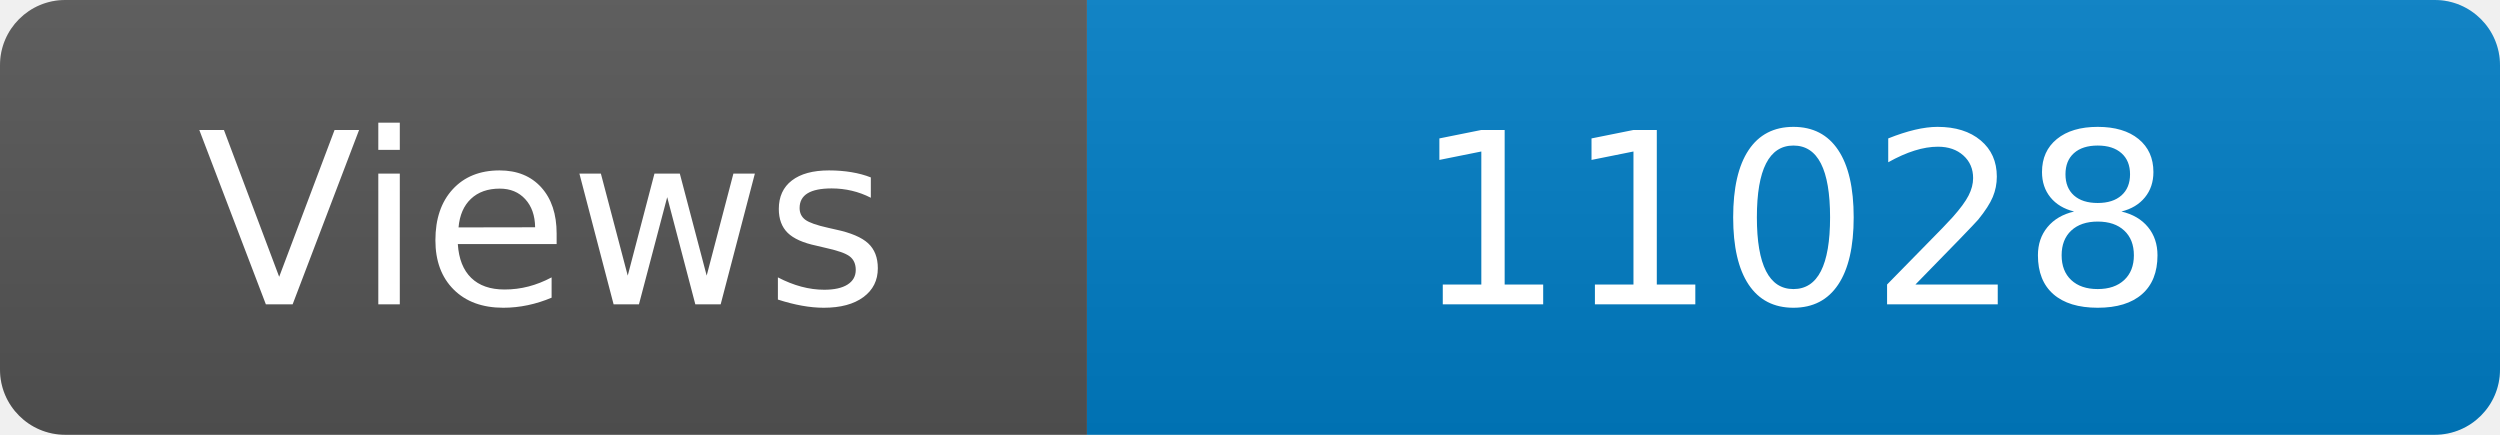
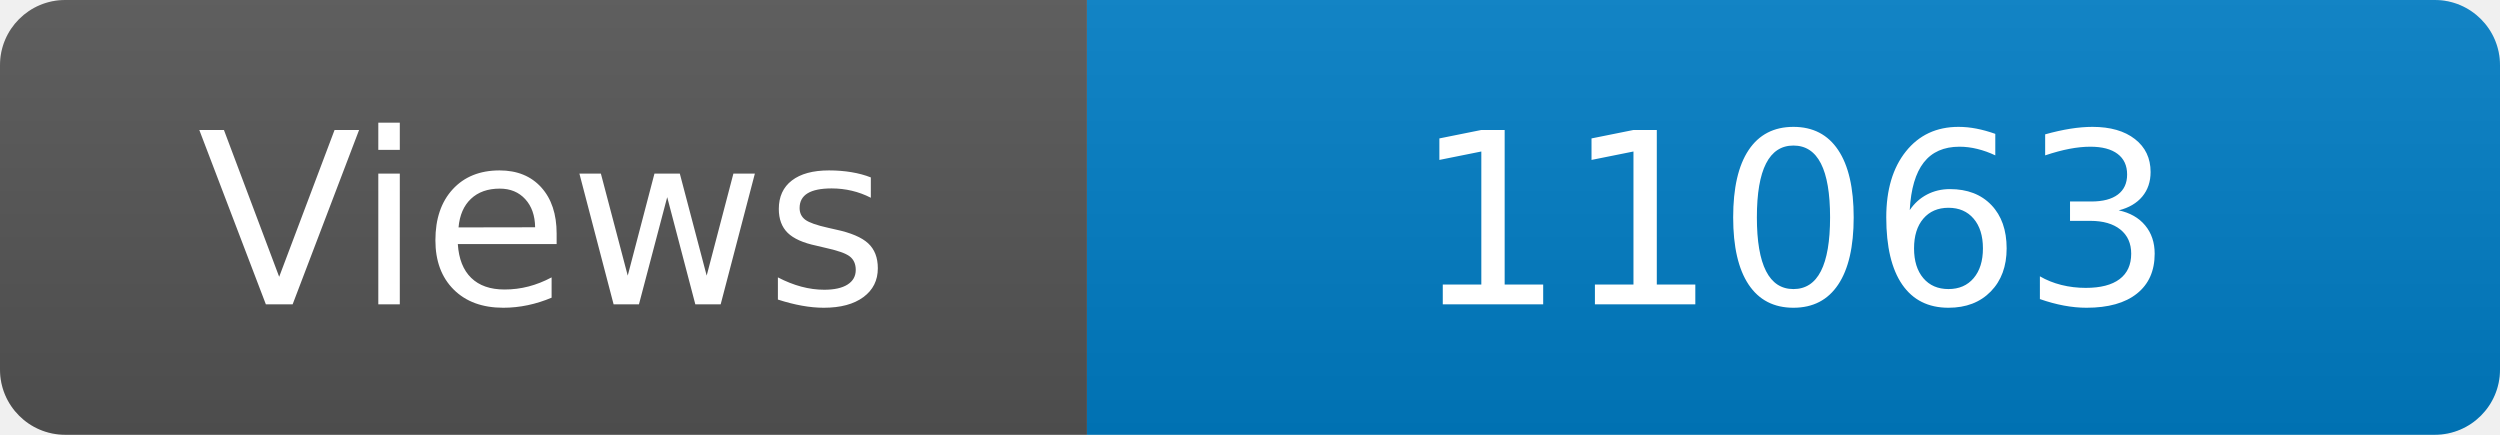
<svg xmlns="http://www.w3.org/2000/svg" width="115" height="20" role="img" aria-label="Maintained?: yes">
  <linearGradient id="s" x2="0" y2="100%">
    <stop offset="0" stop-color="#bbb" stop-opacity=".1" />
    <stop offset="1" stop-opacity=".1" />
  </linearGradient>
  <clipPath id="r">
    <rect width="115" height="20" rx="3" fill="#fff" />
  </clipPath>
  <g clip-path="url(#r)">
    <rect width="50" height="20" fill="#555" />
    <rect x="50" width="160" height="20" fill="#007ec6" />
    <rect width="115" height="20" fill="url(#s)" />
  </g>
  <g fill="#fff" text-anchor="middle" font-family="Verdana,Geneva,DejaVu Sans,sans-serif" font-size="110">
    <text x="250" y="140" transform="scale(.1)" fill="#fff">Views</text>
-     <text x="825" y="140" transform="scale(.1)" fill="#fff">11028</text>
+     <text x="825" y="140" transform="scale(.1)" fill="#fff">11063</text>
  </g>
</svg>
